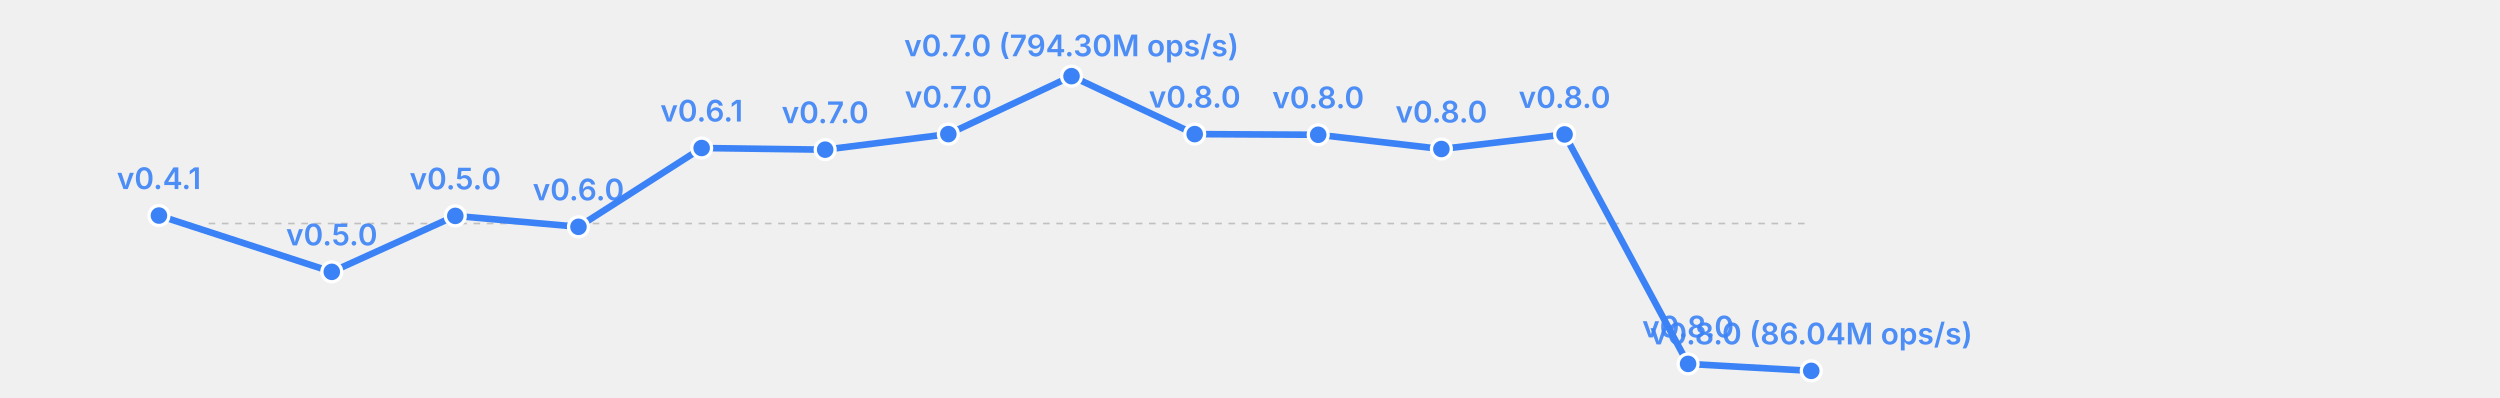
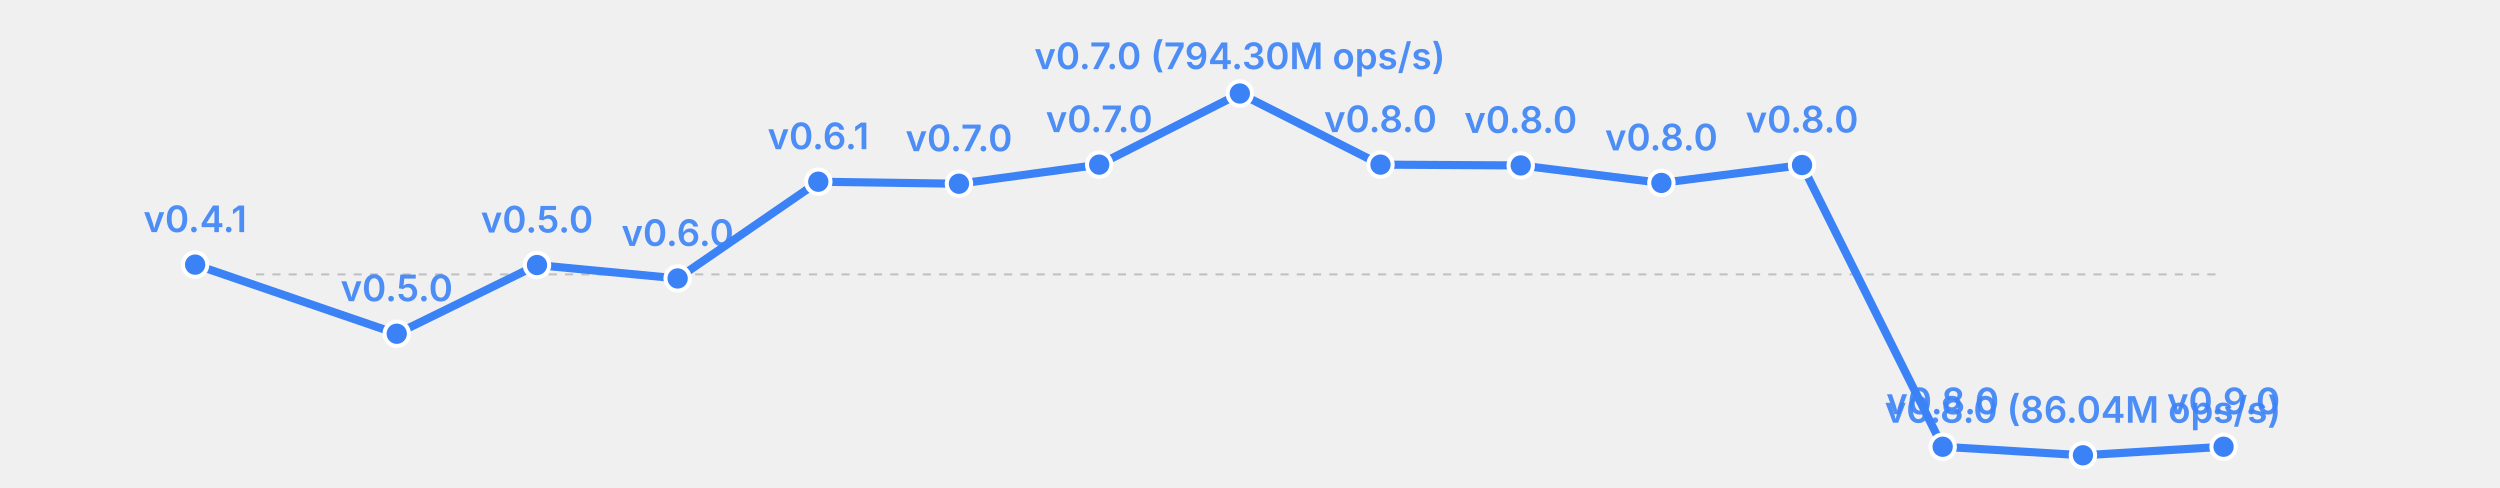
- <svg xmlns="http://www.w3.org/2000/svg" width="755" height="120" viewBox="0 0 755 120">
-   <rect width="755" height="120" fill="transparent" />
+ <svg xmlns="http://www.w3.org/2000/svg" width="615" height="120" viewBox="0 0 615 120">
+   <rect width="615" height="120" fill="transparent" />
  <line x1="63" y1="67.5" x2="547" y2="67.5" stroke="currentColor" stroke-width="0.5" opacity="0.2" stroke-dasharray="2,2" />
-   <polyline fill="none" stroke="#3b82f6" stroke-width="2" points="48.0,65.1 100.2,82.1 137.5,65.2 174.7,68.5 211.9,44.7 249.2,45.2 286.4,40.5 323.6,23.0 360.8,40.5 398.1,40.7 435.3,45.0 472.5,40.6 509.8,109.9 547.0,112.0" stroke-linecap="round" stroke-linejoin="round" />
+   <polyline fill="none" stroke="#3b82f6" stroke-width="2" points="48.0,65.1 97.6,82.1 132.1,65.2 166.7,68.5 201.3,44.7 235.9,45.2 270.4,40.5 305.0,23.0 339.6,40.5 374.1,40.7 408.7,45.0 443.3,40.6 477.9,109.9 512.4,112.0 547.0,109.9" stroke-linecap="round" stroke-linejoin="round" />
  <circle cx="48.0" cy="65.1" r="3" fill="#3b82f6" stroke="white" stroke-width="1" />
  <text x="48.0" y="57.1" font-size="9" fill="#3b82f6" text-anchor="middle" font-family="system-ui, -apple-system, sans-serif" font-weight="600" opacity="0.9">v0.4.1</text>
-   <circle cx="100.2" cy="82.1" r="3" fill="#3b82f6" stroke="white" stroke-width="1" />
-   <text x="100.2" y="74.1" font-size="9" fill="#3b82f6" text-anchor="middle" font-family="system-ui, -apple-system, sans-serif" font-weight="600" opacity="0.9">v0.5.0</text>
-   <circle cx="137.5" cy="65.2" r="3" fill="#3b82f6" stroke="white" stroke-width="1" />
-   <text x="137.5" y="57.2" font-size="9" fill="#3b82f6" text-anchor="middle" font-family="system-ui, -apple-system, sans-serif" font-weight="600" opacity="0.9">v0.5.0</text>
-   <circle cx="174.7" cy="68.5" r="3" fill="#3b82f6" stroke="white" stroke-width="1" />
-   <text x="174.7" y="60.5" font-size="9" fill="#3b82f6" text-anchor="middle" font-family="system-ui, -apple-system, sans-serif" font-weight="600" opacity="0.9">v0.6.0</text>
-   <circle cx="211.9" cy="44.7" r="3" fill="#3b82f6" stroke="white" stroke-width="1" />
-   <text x="211.9" y="36.7" font-size="9" fill="#3b82f6" text-anchor="middle" font-family="system-ui, -apple-system, sans-serif" font-weight="600" opacity="0.9">v0.6.1</text>
-   <circle cx="249.2" cy="45.2" r="3" fill="#3b82f6" stroke="white" stroke-width="1" />
-   <text x="249.2" y="37.2" font-size="9" fill="#3b82f6" text-anchor="middle" font-family="system-ui, -apple-system, sans-serif" font-weight="600" opacity="0.9">v0.7.0</text>
-   <circle cx="286.4" cy="40.5" r="3" fill="#3b82f6" stroke="white" stroke-width="1" />
-   <text x="286.4" y="32.5" font-size="9" fill="#3b82f6" text-anchor="middle" font-family="system-ui, -apple-system, sans-serif" font-weight="600" opacity="0.9">v0.7.0</text>
-   <circle cx="323.6" cy="23.0" r="3" fill="#3b82f6" stroke="white" stroke-width="1" />
-   <text x="323.6" y="17.0" font-size="9" fill="#3b82f6" text-anchor="middle" font-family="system-ui, -apple-system, sans-serif" font-weight="600" opacity="0.9">v0.7.0 (794.30M ops/s)</text>
-   <circle cx="360.8" cy="40.5" r="3" fill="#3b82f6" stroke="white" stroke-width="1" />
-   <text x="360.8" y="32.5" font-size="9" fill="#3b82f6" text-anchor="middle" font-family="system-ui, -apple-system, sans-serif" font-weight="600" opacity="0.9">v0.8.0</text>
-   <circle cx="398.1" cy="40.7" r="3" fill="#3b82f6" stroke="white" stroke-width="1" />
-   <text x="398.1" y="32.7" font-size="9" fill="#3b82f6" text-anchor="middle" font-family="system-ui, -apple-system, sans-serif" font-weight="600" opacity="0.9">v0.8.0</text>
-   <circle cx="435.3" cy="45.0" r="3" fill="#3b82f6" stroke="white" stroke-width="1" />
-   <text x="435.3" y="37.0" font-size="9" fill="#3b82f6" text-anchor="middle" font-family="system-ui, -apple-system, sans-serif" font-weight="600" opacity="0.9">v0.8.0</text>
-   <circle cx="472.5" cy="40.6" r="3" fill="#3b82f6" stroke="white" stroke-width="1" />
-   <text x="472.5" y="32.6" font-size="9" fill="#3b82f6" text-anchor="middle" font-family="system-ui, -apple-system, sans-serif" font-weight="600" opacity="0.9">v0.8.0</text>
-   <circle cx="509.8" cy="109.9" r="3" fill="#3b82f6" stroke="white" stroke-width="1" />
-   <text x="509.8" y="101.9" font-size="9" fill="#3b82f6" text-anchor="middle" font-family="system-ui, -apple-system, sans-serif" font-weight="600" opacity="0.9">v0.8.0</text>
-   <circle cx="547.0" cy="112.0" r="3" fill="#3b82f6" stroke="white" stroke-width="1" />
-   <text x="547.0" y="104.0" font-size="9" fill="#3b82f6" text-anchor="middle" font-family="system-ui, -apple-system, sans-serif" font-weight="600" opacity="0.9">v0.8.0 (86.04M ops/s)</text>
+   <circle cx="97.6" cy="82.1" r="3" fill="#3b82f6" stroke="white" stroke-width="1" />
+   <text x="97.6" y="74.1" font-size="9" fill="#3b82f6" text-anchor="middle" font-family="system-ui, -apple-system, sans-serif" font-weight="600" opacity="0.9">v0.5.0</text>
+   <circle cx="132.1" cy="65.2" r="3" fill="#3b82f6" stroke="white" stroke-width="1" />
+   <text x="132.1" y="57.2" font-size="9" fill="#3b82f6" text-anchor="middle" font-family="system-ui, -apple-system, sans-serif" font-weight="600" opacity="0.9">v0.5.0</text>
+   <circle cx="166.7" cy="68.5" r="3" fill="#3b82f6" stroke="white" stroke-width="1" />
+   <text x="166.7" y="60.5" font-size="9" fill="#3b82f6" text-anchor="middle" font-family="system-ui, -apple-system, sans-serif" font-weight="600" opacity="0.9">v0.6.0</text>
+   <circle cx="201.3" cy="44.7" r="3" fill="#3b82f6" stroke="white" stroke-width="1" />
+   <text x="201.3" y="36.7" font-size="9" fill="#3b82f6" text-anchor="middle" font-family="system-ui, -apple-system, sans-serif" font-weight="600" opacity="0.9">v0.6.1</text>
+   <circle cx="235.9" cy="45.2" r="3" fill="#3b82f6" stroke="white" stroke-width="1" />
+   <text x="235.9" y="37.2" font-size="9" fill="#3b82f6" text-anchor="middle" font-family="system-ui, -apple-system, sans-serif" font-weight="600" opacity="0.9">v0.7.0</text>
+   <circle cx="270.4" cy="40.5" r="3" fill="#3b82f6" stroke="white" stroke-width="1" />
+   <text x="270.4" y="32.5" font-size="9" fill="#3b82f6" text-anchor="middle" font-family="system-ui, -apple-system, sans-serif" font-weight="600" opacity="0.9">v0.7.0</text>
+   <circle cx="305.0" cy="23.0" r="3" fill="#3b82f6" stroke="white" stroke-width="1" />
+   <text x="305.0" y="17.0" font-size="9" fill="#3b82f6" text-anchor="middle" font-family="system-ui, -apple-system, sans-serif" font-weight="600" opacity="0.9">v0.7.0 (794.30M ops/s)</text>
+   <circle cx="339.6" cy="40.5" r="3" fill="#3b82f6" stroke="white" stroke-width="1" />
+   <text x="339.6" y="32.5" font-size="9" fill="#3b82f6" text-anchor="middle" font-family="system-ui, -apple-system, sans-serif" font-weight="600" opacity="0.9">v0.8.0</text>
+   <circle cx="374.1" cy="40.7" r="3" fill="#3b82f6" stroke="white" stroke-width="1" />
+   <text x="374.1" y="32.7" font-size="9" fill="#3b82f6" text-anchor="middle" font-family="system-ui, -apple-system, sans-serif" font-weight="600" opacity="0.9">v0.8.0</text>
+   <circle cx="408.7" cy="45.0" r="3" fill="#3b82f6" stroke="white" stroke-width="1" />
+   <text x="408.7" y="37.0" font-size="9" fill="#3b82f6" text-anchor="middle" font-family="system-ui, -apple-system, sans-serif" font-weight="600" opacity="0.9">v0.8.0</text>
+   <circle cx="443.3" cy="40.6" r="3" fill="#3b82f6" stroke="white" stroke-width="1" />
+   <text x="443.3" y="32.6" font-size="9" fill="#3b82f6" text-anchor="middle" font-family="system-ui, -apple-system, sans-serif" font-weight="600" opacity="0.9">v0.8.0</text>
+   <circle cx="477.9" cy="109.9" r="3" fill="#3b82f6" stroke="white" stroke-width="1" />
+   <text x="477.9" y="101.9" font-size="9" fill="#3b82f6" text-anchor="middle" font-family="system-ui, -apple-system, sans-serif" font-weight="600" opacity="0.9">v0.8.0</text>
+   <circle cx="512.4" cy="112.0" r="3" fill="#3b82f6" stroke="white" stroke-width="1" />
+   <text x="512.4" y="104.0" font-size="9" fill="#3b82f6" text-anchor="middle" font-family="system-ui, -apple-system, sans-serif" font-weight="600" opacity="0.9">v0.8.0 (86.04M ops/s)</text>
+   <circle cx="547.0" cy="109.9" r="3" fill="#3b82f6" stroke="white" stroke-width="1" />
+   <text x="547.0" y="101.9" font-size="9" fill="#3b82f6" text-anchor="middle" font-family="system-ui, -apple-system, sans-serif" font-weight="600" opacity="0.9">v0.9.0</text>
</svg>
